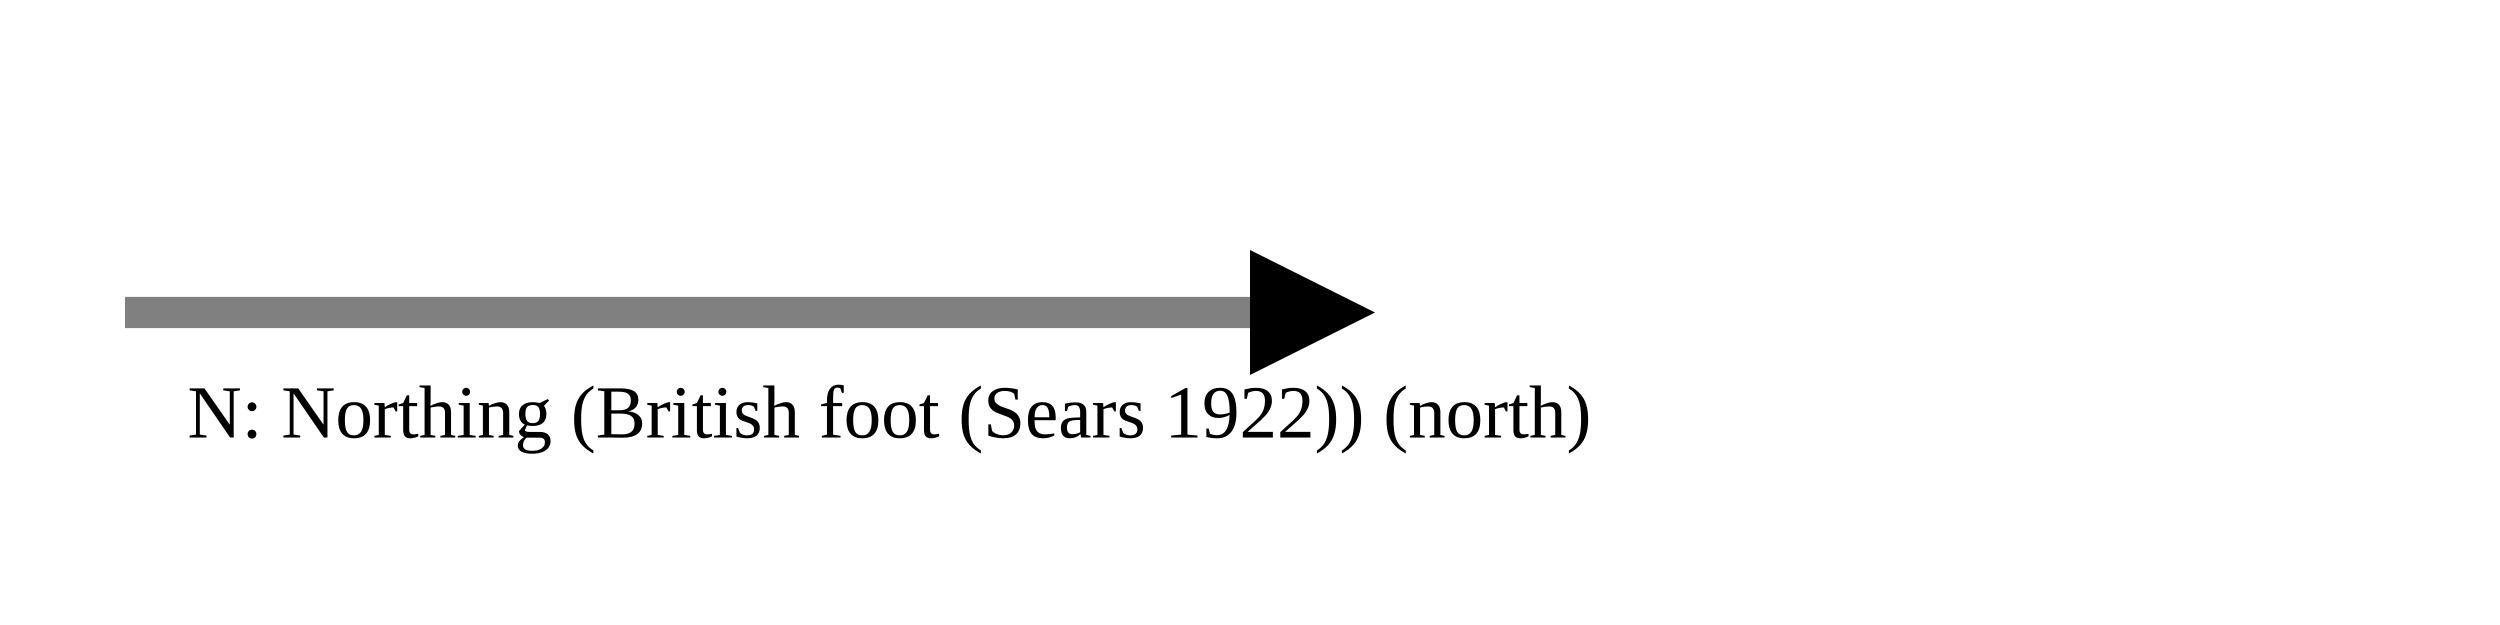
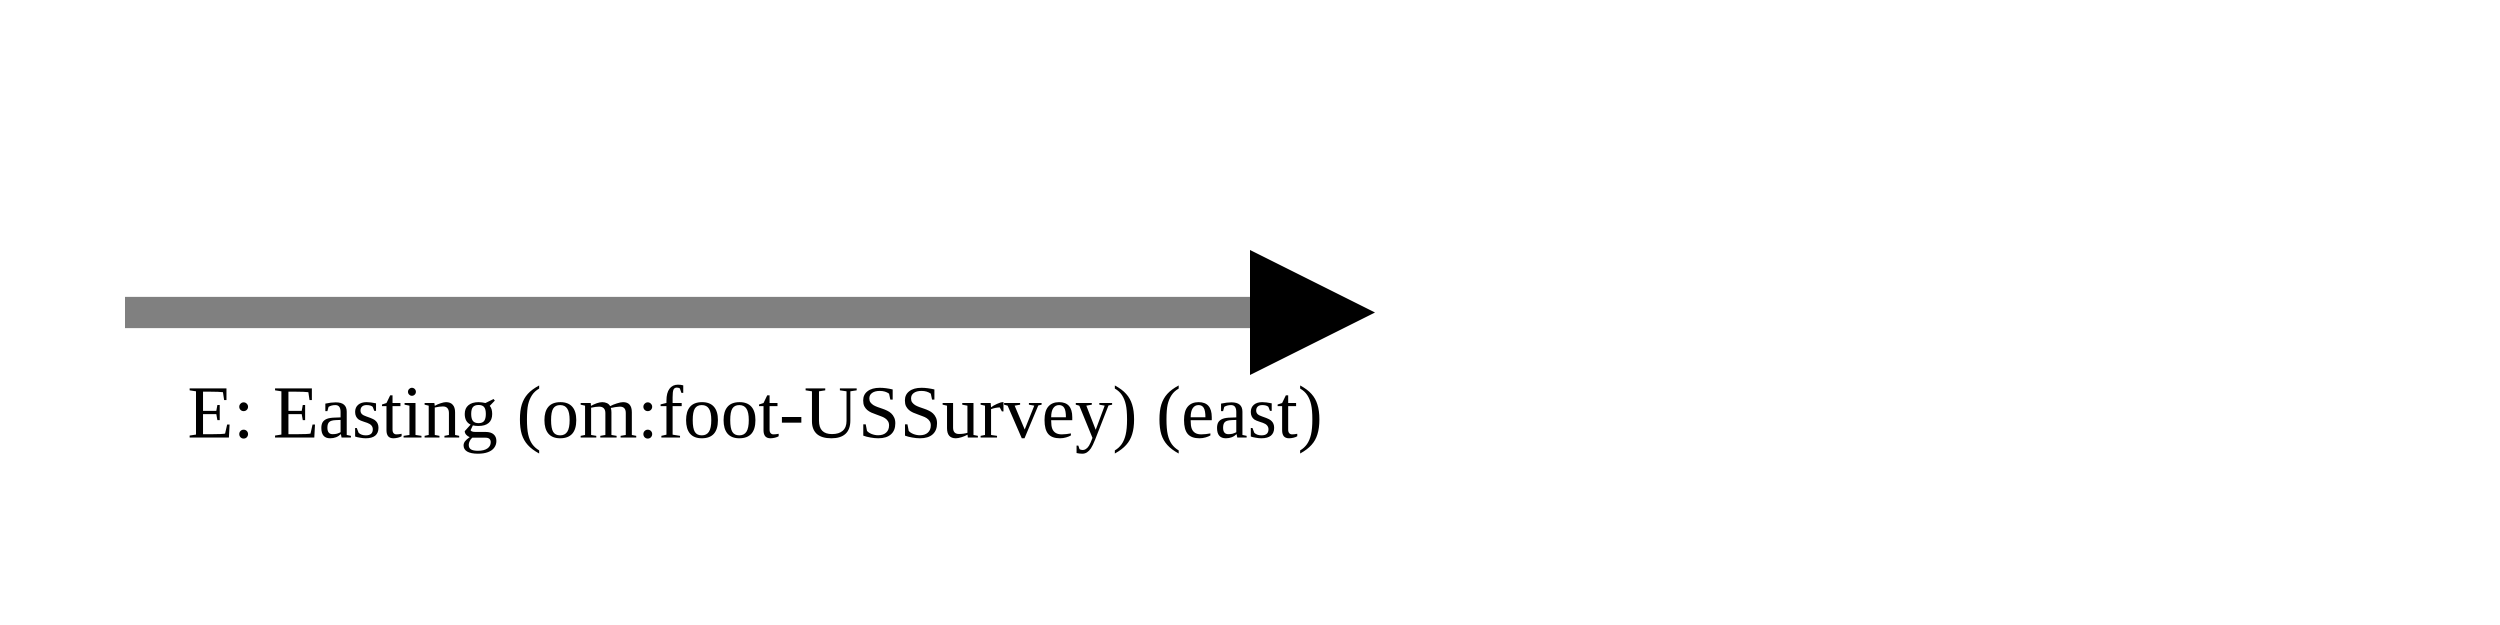
<svg xmlns="http://www.w3.org/2000/svg" version="1.1" width="400" height="100" viewbox="0 0 275 100">
  <defs>
    <marker id="arrowhead" markerWidth="10" markerHeight="7" refX="0" refY="2" orient="auto">
      <polygon points="0 0, 4 2, 0 4" />
    </marker>
  </defs>
  <line x1="20" y1="50" x2="200" y2="50" stroke="gray" stroke-width="5" marker-end="url(#arrowhead)" />
-   <text x="30" y="70" class="small">N: Northing (British foot (Sears 1922)) (north)</text>
+   <text x="30" y="70" class="small">E: Easting (om:foot-USSurvey) (east)</text>
</svg>
